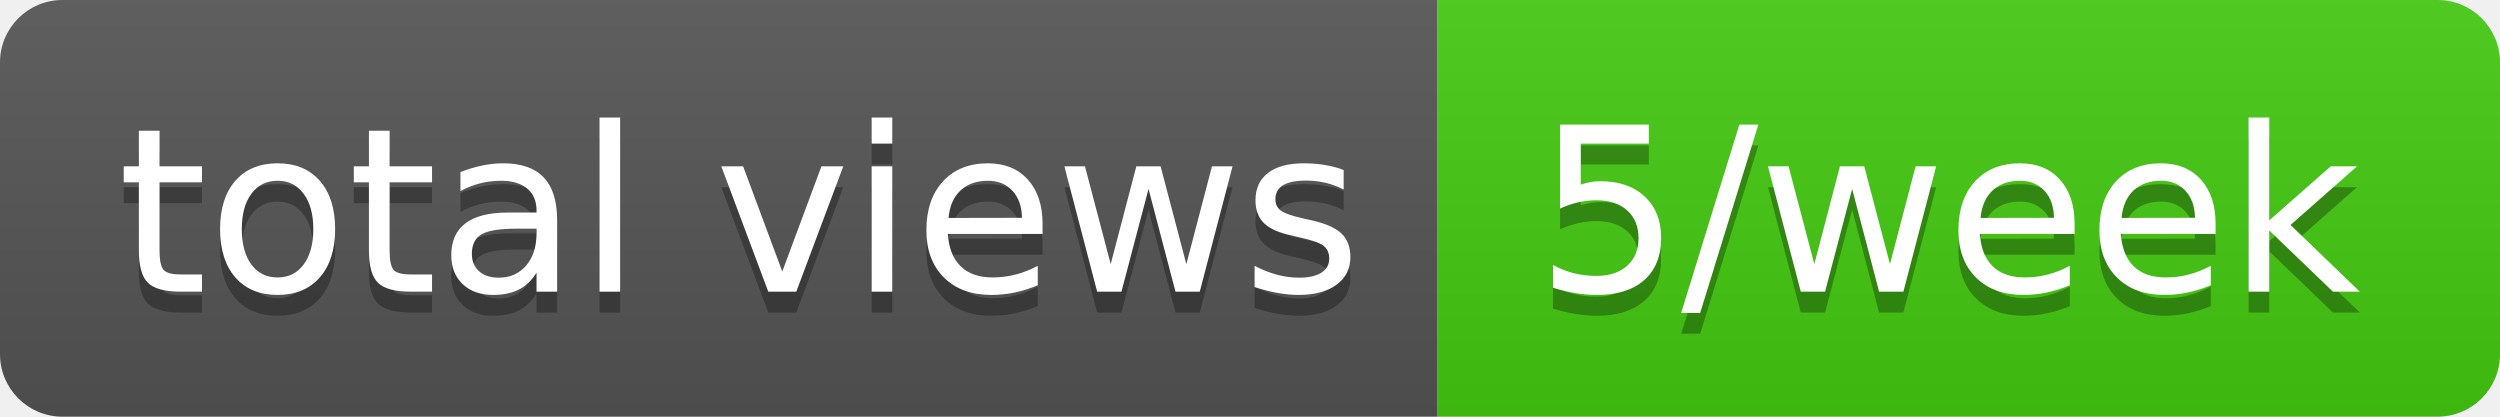
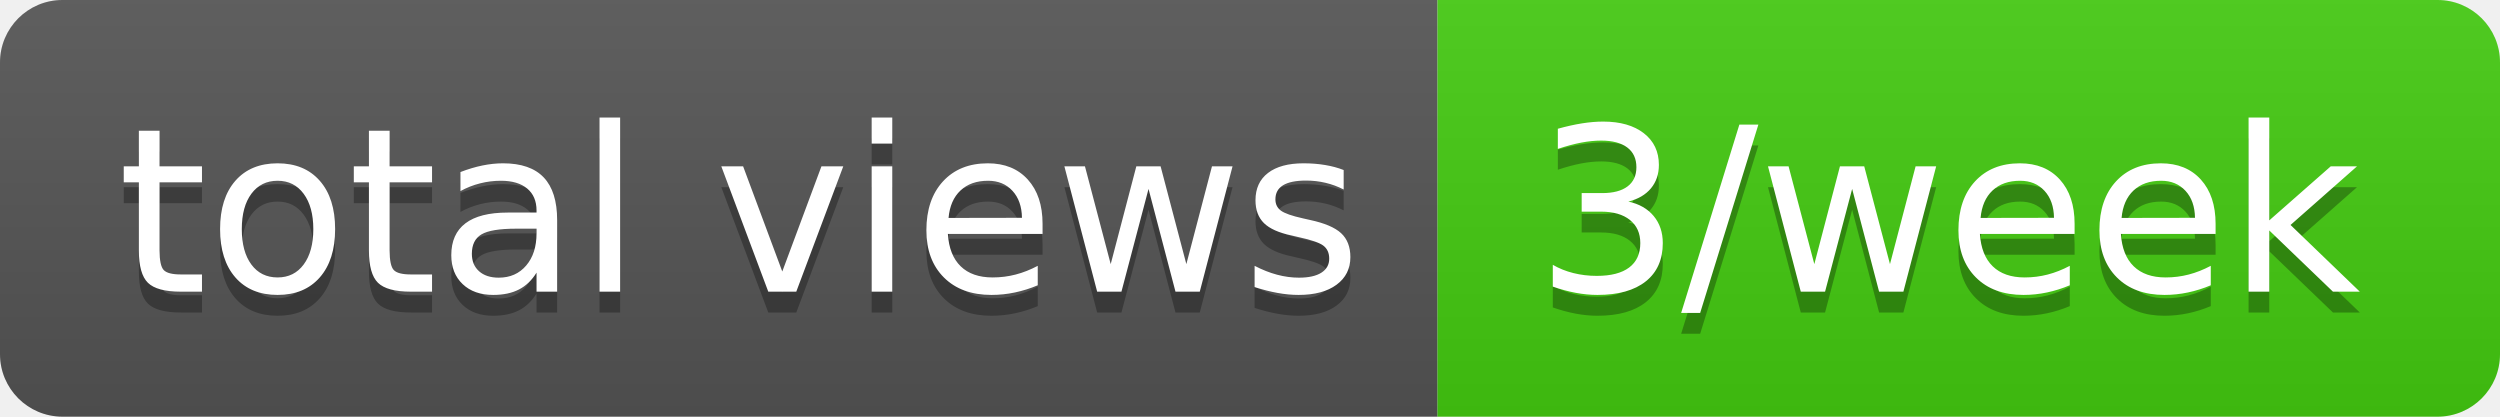
- <svg xmlns="http://www.w3.org/2000/svg" width="120" height="20" role="img" aria-label="total views: 5/week">
+ <svg xmlns="http://www.w3.org/2000/svg" width="120" height="20" role="img" aria-label="total views: 3/week">
  <linearGradient id="s" x2="0" y2="100%">
    <stop offset="0" stop-color="#bbb" stop-opacity=".1" />
    <stop offset="1" stop-opacity=".1" />
  </linearGradient>
  <clipPath id="r">
    <rect width="120" height="20" rx="3" fill="#fff" />
  </clipPath>
  <g clip-path="url(#r)">
    <rect width="69" height="20" fill="#555" />
    <rect x="69" width="51" height="20" fill="#4c1" />
    <rect width="120" height="20" fill="url(#s)" />
  </g>
  <g fill="#fff" text-anchor="middle" font-family="Verdana,Geneva,DejaVu Sans,sans-serif" text-rendering="geometricPrecision" font-size="110">
    <text aria-hidden="true" x="355" y="150" fill="#010101" fill-opacity=".3" transform="scale(.1)" textLength="590">total views</text>
    <text x="355" y="140" transform="scale(.1)" fill="#fff" textLength="590">total views</text>
-     <text aria-hidden="true" x="935" y="150" fill="#010101" fill-opacity=".3" transform="scale(.1)" textLength="410">5/week</text>
-     <text x="935" y="140" transform="scale(.1)" fill="#fff" textLength="410">5/week</text>
+     <text aria-hidden="true" x="935" y="150" fill="#010101" fill-opacity=".3" transform="scale(.1)" textLength="410">3/week</text>
+     <text x="935" y="140" transform="scale(.1)" fill="#fff" textLength="410">3/week</text>
  </g>
</svg>
